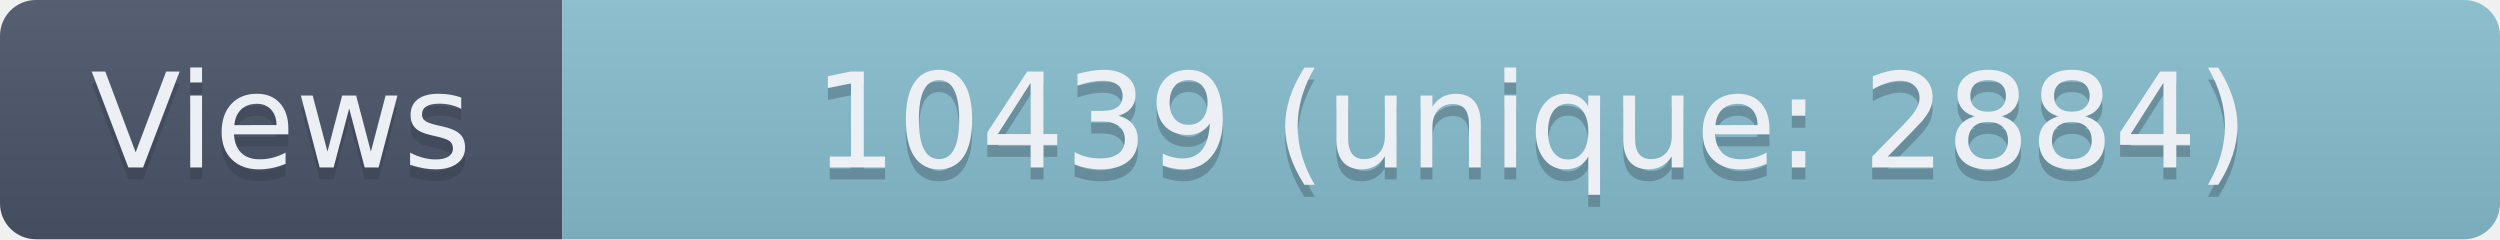
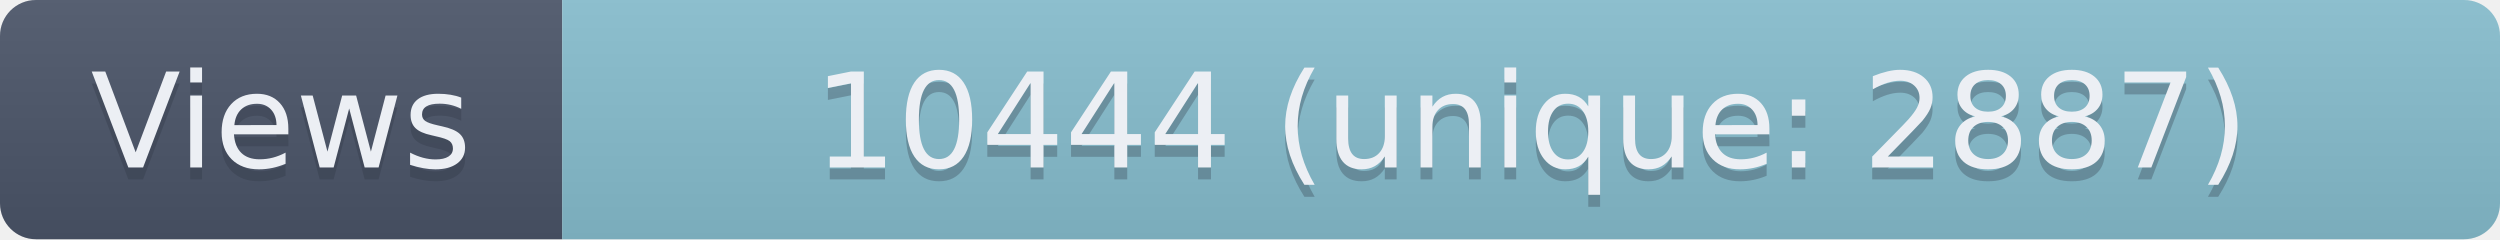
- <svg xmlns="http://www.w3.org/2000/svg" width="209" height="20" role="img" aria-label="Views: 10439 (unique: 2884)">
+ <svg xmlns="http://www.w3.org/2000/svg" width="209" height="20" role="img" aria-label="Views: 10444 (unique: 2887)">
  <linearGradient id="s" x2="0" y2="100%">
    <stop offset="0" stop-color="#bbb" stop-opacity=".1" />
    <stop offset="1" stop-opacity=".1" />
  </linearGradient>
  <clipPath id="r">
    <rect width="209" height="20" rx="3" fill="#fff" />
  </clipPath>
  <g clip-path="url(#r)">
    <rect width="47" height="20" fill="#4C566A" />
    <rect x="47" width="162" height="20" fill="#88C0D0" />
    <rect width="209" height="20" fill="url(#s)" />
  </g>
  <g fill="#ECEFF4" text-anchor="middle" font-family="Verdana,Geneva,DejaVu Sans,sans-serif" text-rendering="geometricPrecision" font-size="110">
    <text aria-hidden="true" x="235" y="150" fill="#2E3440" fill-opacity=".3" transform="scale(.1)" textLength="370">Views</text>
    <text x="235" y="140" transform="scale(.1)" textLength="370">Views</text>
-     <text aria-hidden="true" x="1280" y="150" fill="#2E3440" fill-opacity=".3" transform="scale(.1)" textLength="1520">10439 (unique: 2884)</text>
-     <text x="1280" y="140" transform="scale(.1)" textLength="1520">10439 (unique: 2884)</text>
+     <text aria-hidden="true" x="1280" y="150" fill="#2E3440" fill-opacity=".3" transform="scale(.1)" textLength="1520">10444 (unique: 2887)</text>
+     <text x="1280" y="140" transform="scale(.1)" textLength="1520">10444 (unique: 2887)</text>
  </g>
</svg>
